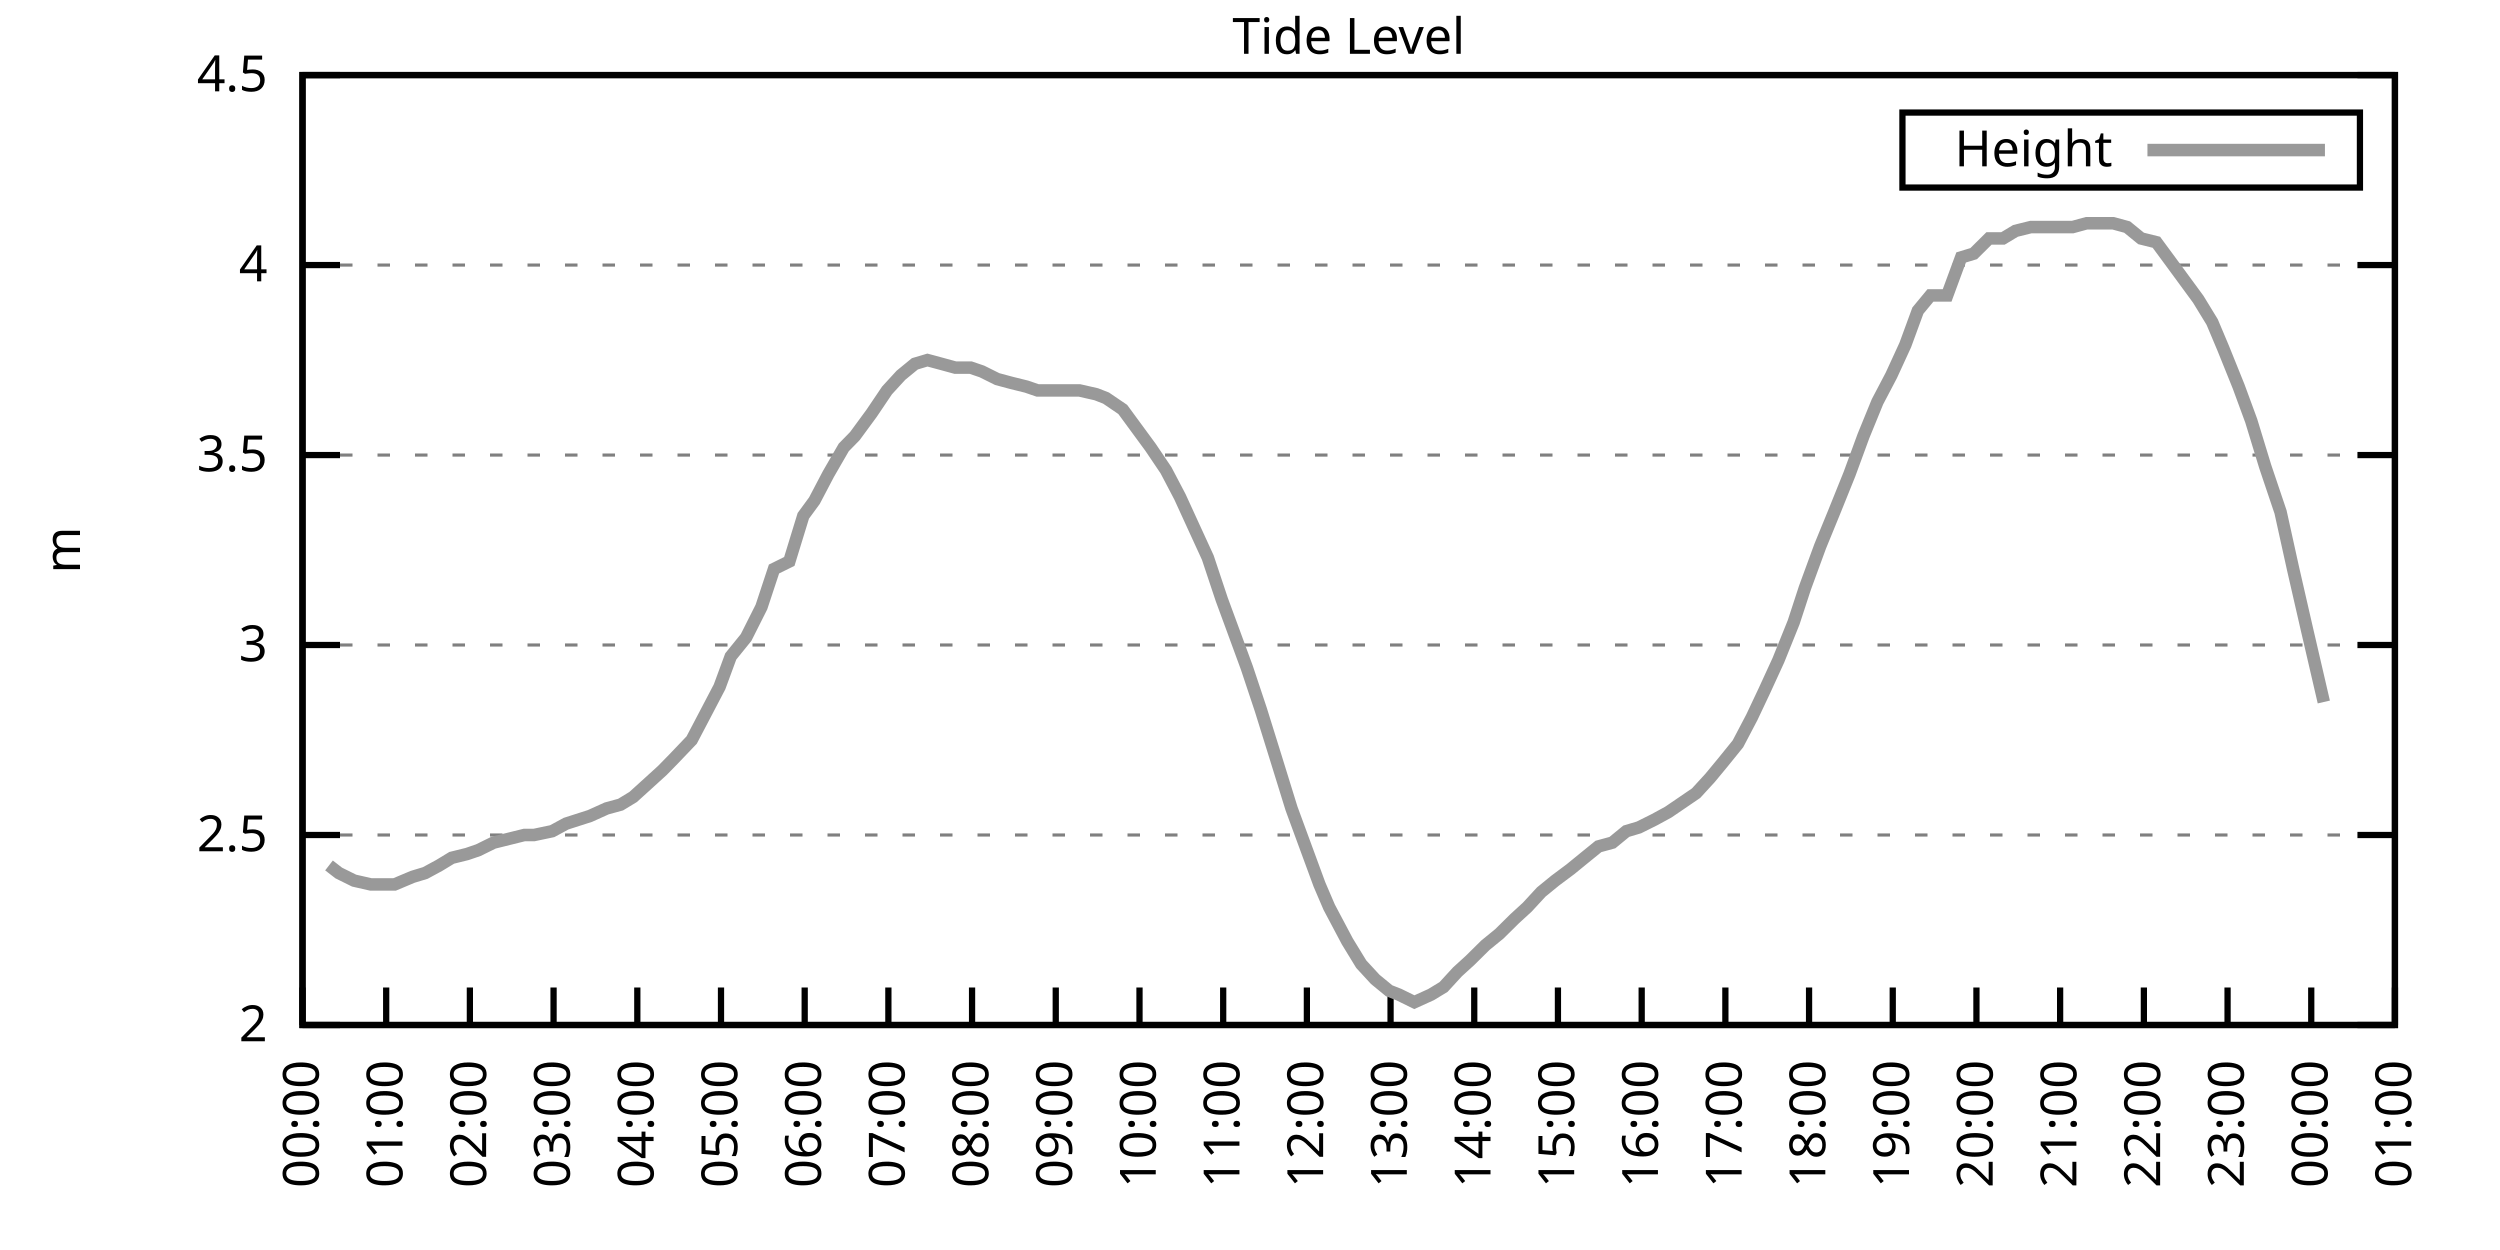
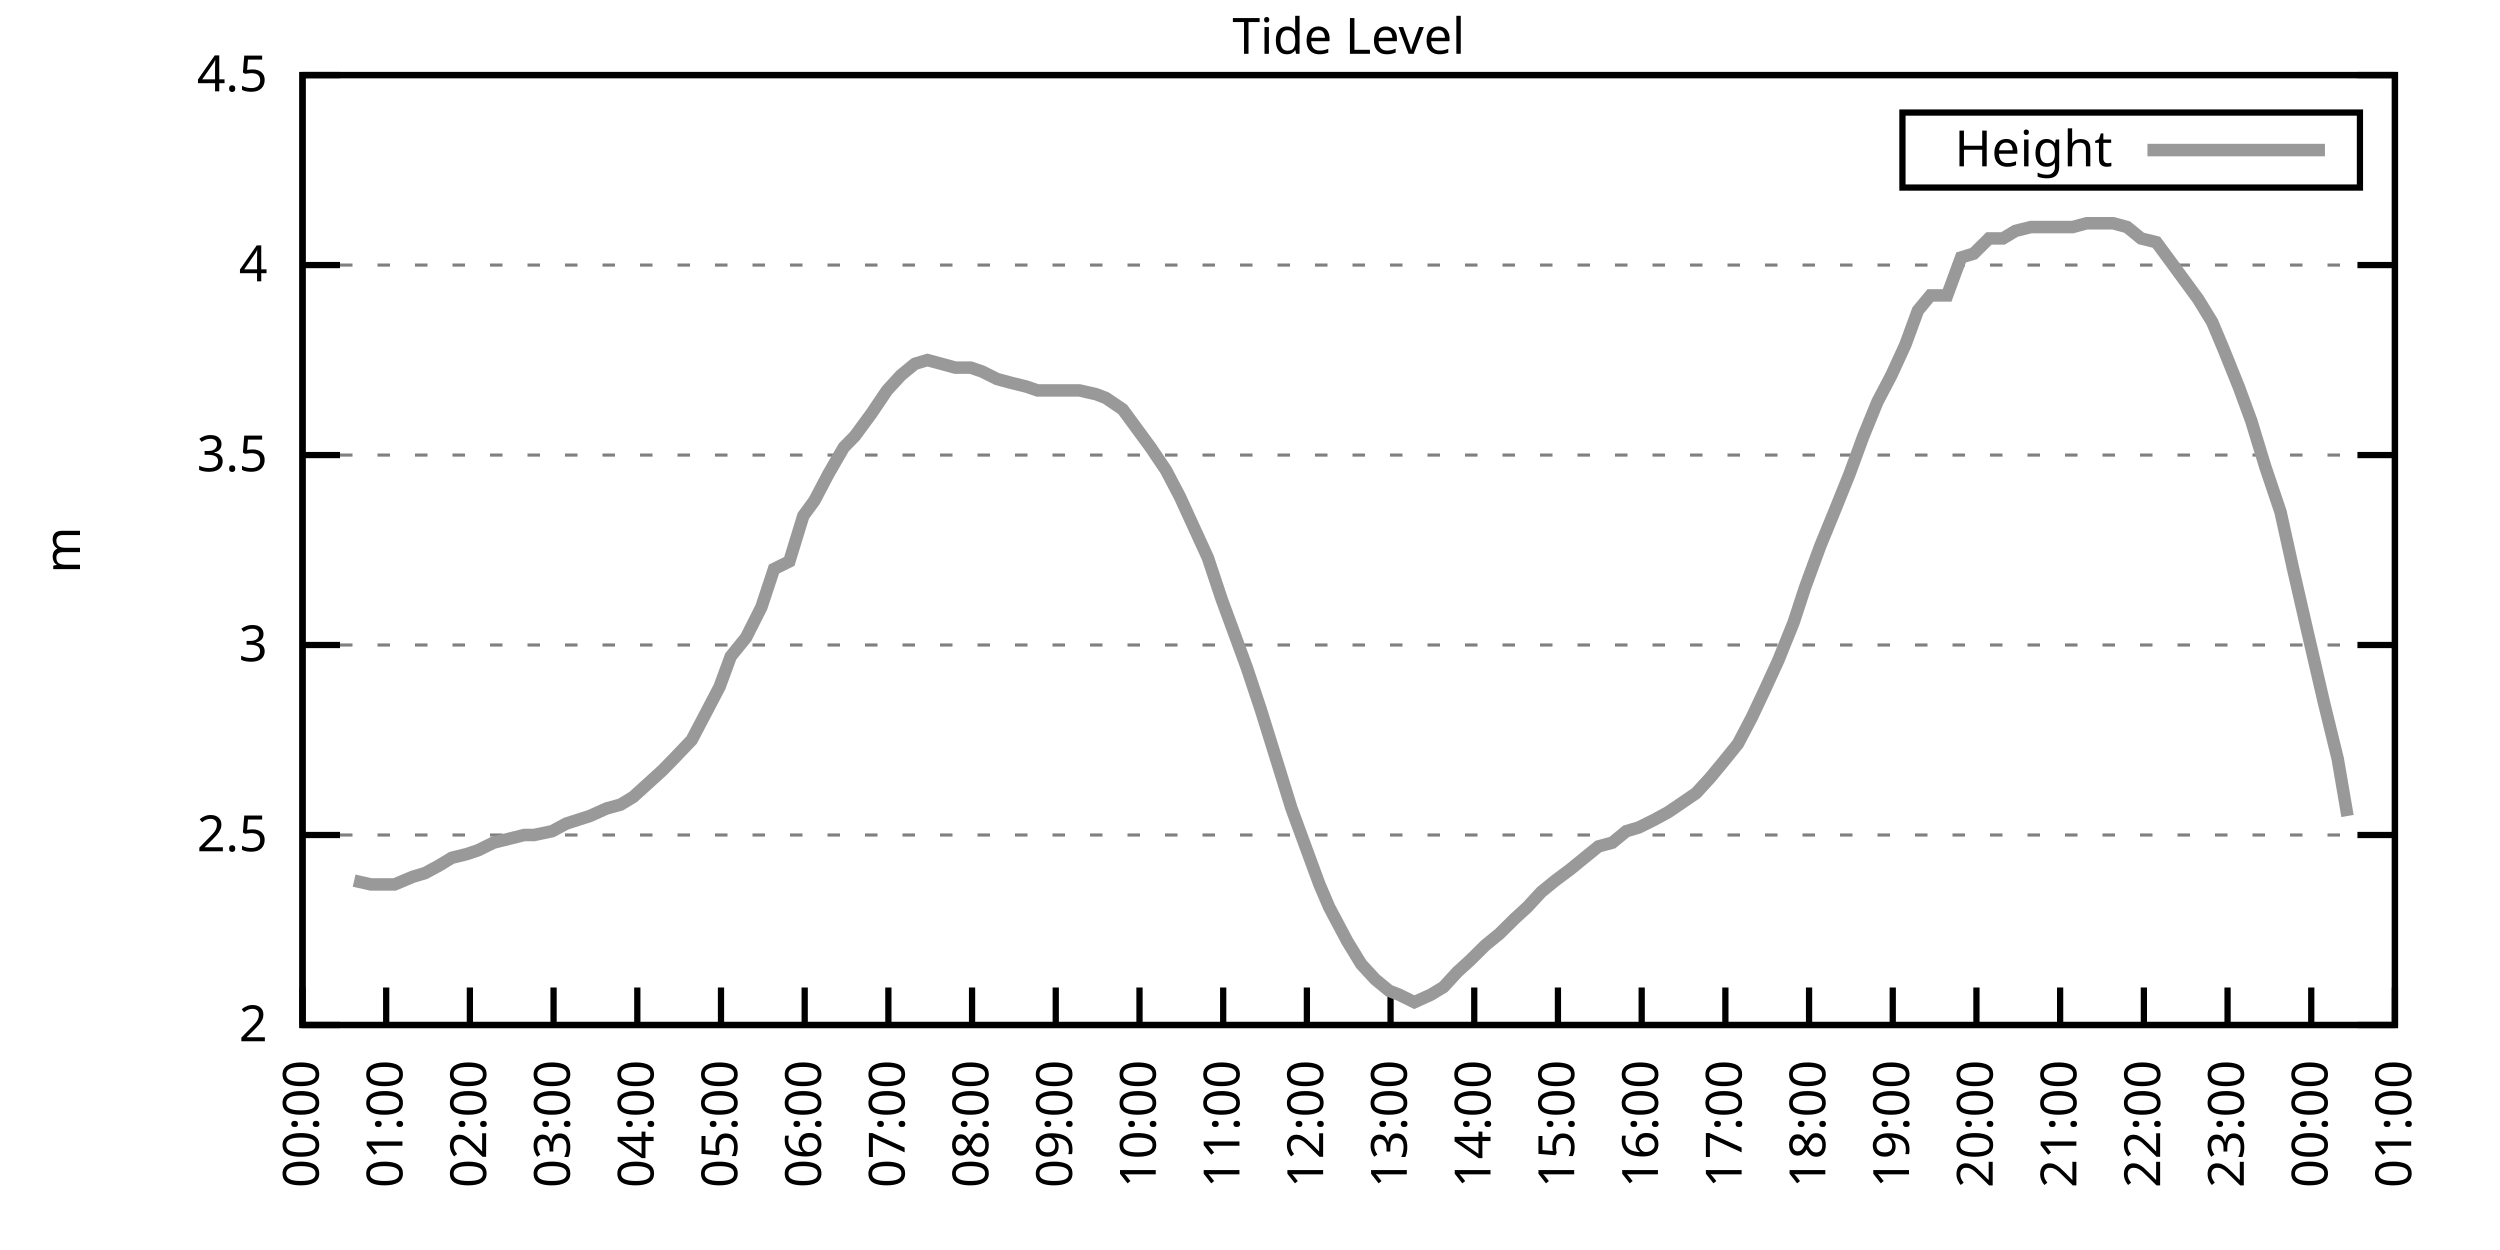
<svg xmlns="http://www.w3.org/2000/svg" xmlns:xlink="http://www.w3.org/1999/xlink" width="400" height="200" viewBox="0 0 400 200">
  <g id="gnuplot_canvas">
    <rect x="0" y="0" width="400" height="200" fill="none" />
    <defs>
      <circle id="gpDot" r="0.5" stroke-width="0.5" stroke="currentColor" />
      <path id="gpPt0" stroke-width="0.333" stroke="currentColor" d="M-1,0 h2 M0,-1 v2" />
      <path id="gpPt1" stroke-width="0.333" stroke="currentColor" d="M-1,-1 L1,1 M1,-1 L-1,1" />
      <path id="gpPt2" stroke-width="0.333" stroke="currentColor" d="M-1,0 L1,0 M0,-1 L0,1 M-1,-1 L1,1 M-1,1 L1,-1" />
      <rect id="gpPt3" stroke-width="0.333" stroke="currentColor" x="-1" y="-1" width="2" height="2" />
      <rect id="gpPt4" stroke-width="0.333" stroke="currentColor" fill="currentColor" x="-1" y="-1" width="2" height="2" />
      <circle id="gpPt5" stroke-width="0.333" stroke="currentColor" cx="0" cy="0" r="1" />
      <use xlink:href="#gpPt5" id="gpPt6" fill="currentColor" stroke="none" />
      <path id="gpPt7" stroke-width="0.333" stroke="currentColor" d="M0,-1.33 L-1.33,0.67 L1.33,0.67 z" />
      <use xlink:href="#gpPt7" id="gpPt8" fill="currentColor" stroke="none" />
      <use xlink:href="#gpPt7" id="gpPt9" stroke="currentColor" transform="rotate(180)" />
      <use xlink:href="#gpPt9" id="gpPt10" fill="currentColor" stroke="none" />
      <use xlink:href="#gpPt3" id="gpPt11" stroke="currentColor" transform="rotate(45)" />
      <use xlink:href="#gpPt11" id="gpPt12" fill="currentColor" stroke="none" />
      <path id="gpPt13" stroke-width="0.333" stroke="currentColor" d="M0,1.330 L1.265,0.411 L0.782,-1.067 L-0.782,-1.076 L-1.265,0.411 z" />
      <use xlink:href="#gpPt13" id="gpPt14" fill="currentColor" stroke="none" />
      <filter id="textbox" filterUnits="objectBoundingBox" x="0" y="0" height="1" width="1">
        <feFlood flood-color="white" flood-opacity="1" result="bgnd" />
        <feComposite in="SourceGraphic" in2="bgnd" operator="atop" />
      </filter>
      <filter id="greybox" filterUnits="objectBoundingBox" x="0" y="0" height="1" width="1">
        <feFlood flood-color="lightgrey" flood-opacity="1" result="grey" />
        <feComposite in="SourceGraphic" in2="grey" operator="atop" />
      </filter>
    </defs>
    <g fill="none" color="white" stroke="currentColor" stroke-width="1.00" stroke-linecap="butt" stroke-linejoin="miter">
</g>
    <g fill="none" color="black" stroke="currentColor" stroke-width="1.00" stroke-linecap="butt" stroke-linejoin="miter">
      <g stroke="none" shape-rendering="crispEdges">
        <polygon fill="rgb(255, 255, 255)" points="48.40,164.00 383.18,164.00 383.18,12.02 48.40,12.02 " />
      </g>
    </g>
    <g fill="none" color="black" stroke="currentColor" stroke-width="1.00" stroke-linecap="butt" stroke-linejoin="miter">
</g>
    <g fill="none" color="black" stroke="black" stroke-width="0.50" stroke-linecap="butt" stroke-linejoin="miter">
</g>
    <g fill="none" color="gray" stroke="currentColor" stroke-width="0.50" stroke-linecap="butt" stroke-linejoin="miter">
      <path stroke="gray" stroke-dasharray="2,4" class="gridline" d="M48.40,164.00 L383.19,164.00  " />
    </g>
    <g fill="none" color="gray" stroke="gray" stroke-width="1.00" stroke-linecap="butt" stroke-linejoin="miter">
</g>
    <g fill="none" color="black" stroke="currentColor" stroke-width="1.00" stroke-linecap="butt" stroke-linejoin="miter">
      <path stroke="black" d="M48.40,164.00 L54.40,164.00 M383.19,164.00 L377.19,164.00  " />
      <g transform="translate(42.80,166.60)" stroke="none" fill="black" font-family="Sans" font-size="8.00" text-anchor="end">
        <text>
          <tspan font-family="Sans"> 2</tspan>
        </text>
      </g>
    </g>
    <g fill="none" color="black" stroke="currentColor" stroke-width="1.00" stroke-linecap="butt" stroke-linejoin="miter">
</g>
    <g fill="none" color="black" stroke="black" stroke-width="0.50" stroke-linecap="butt" stroke-linejoin="miter">
</g>
    <g fill="none" color="gray" stroke="currentColor" stroke-width="0.50" stroke-linecap="butt" stroke-linejoin="miter">
      <path stroke="gray" stroke-dasharray="2,4" class="gridline" d="M48.40,133.60 L383.19,133.60  " />
    </g>
    <g fill="none" color="gray" stroke="gray" stroke-width="1.00" stroke-linecap="butt" stroke-linejoin="miter">
</g>
    <g fill="none" color="black" stroke="currentColor" stroke-width="1.00" stroke-linecap="butt" stroke-linejoin="miter">
      <path stroke="black" d="M48.40,133.60 L54.40,133.60 M383.19,133.60 L377.19,133.60  " />
      <g transform="translate(42.80,136.20)" stroke="none" fill="black" font-family="Sans" font-size="8.00" text-anchor="end">
        <text>
          <tspan font-family="Sans"> 2.5</tspan>
        </text>
      </g>
    </g>
    <g fill="none" color="black" stroke="currentColor" stroke-width="1.00" stroke-linecap="butt" stroke-linejoin="miter">
</g>
    <g fill="none" color="black" stroke="black" stroke-width="0.50" stroke-linecap="butt" stroke-linejoin="miter">
</g>
    <g fill="none" color="gray" stroke="currentColor" stroke-width="0.50" stroke-linecap="butt" stroke-linejoin="miter">
      <path stroke="gray" stroke-dasharray="2,4" class="gridline" d="M48.40,103.20 L383.19,103.20  " />
    </g>
    <g fill="none" color="gray" stroke="gray" stroke-width="1.00" stroke-linecap="butt" stroke-linejoin="miter">
</g>
    <g fill="none" color="black" stroke="currentColor" stroke-width="1.00" stroke-linecap="butt" stroke-linejoin="miter">
      <path stroke="black" d="M48.40,103.20 L54.40,103.20 M383.19,103.20 L377.19,103.20  " />
      <g transform="translate(42.80,105.80)" stroke="none" fill="black" font-family="Sans" font-size="8.00" text-anchor="end">
        <text>
          <tspan font-family="Sans"> 3</tspan>
        </text>
      </g>
    </g>
    <g fill="none" color="black" stroke="currentColor" stroke-width="1.00" stroke-linecap="butt" stroke-linejoin="miter">
</g>
    <g fill="none" color="black" stroke="black" stroke-width="0.50" stroke-linecap="butt" stroke-linejoin="miter">
</g>
    <g fill="none" color="gray" stroke="currentColor" stroke-width="0.50" stroke-linecap="butt" stroke-linejoin="miter">
      <path stroke="gray" stroke-dasharray="2,4" class="gridline" d="M48.40,72.81 L383.19,72.81  " />
    </g>
    <g fill="none" color="gray" stroke="gray" stroke-width="1.00" stroke-linecap="butt" stroke-linejoin="miter">
</g>
    <g fill="none" color="black" stroke="currentColor" stroke-width="1.00" stroke-linecap="butt" stroke-linejoin="miter">
      <path stroke="black" d="M48.40,72.81 L54.40,72.81 M383.19,72.81 L377.19,72.81  " />
      <g transform="translate(42.80,75.41)" stroke="none" fill="black" font-family="Sans" font-size="8.00" text-anchor="end">
        <text>
          <tspan font-family="Sans"> 3.5</tspan>
        </text>
      </g>
    </g>
    <g fill="none" color="black" stroke="currentColor" stroke-width="1.00" stroke-linecap="butt" stroke-linejoin="miter">
</g>
    <g fill="none" color="black" stroke="black" stroke-width="0.50" stroke-linecap="butt" stroke-linejoin="miter">
</g>
    <g fill="none" color="gray" stroke="currentColor" stroke-width="0.50" stroke-linecap="butt" stroke-linejoin="miter">
      <path stroke="gray" stroke-dasharray="2,4" class="gridline" d="M48.40,42.41 L383.19,42.41  " />
    </g>
    <g fill="none" color="gray" stroke="gray" stroke-width="1.00" stroke-linecap="butt" stroke-linejoin="miter">
</g>
    <g fill="none" color="black" stroke="currentColor" stroke-width="1.00" stroke-linecap="butt" stroke-linejoin="miter">
      <path stroke="black" d="M48.40,42.41 L54.40,42.41 M383.19,42.41 L377.19,42.41  " />
      <g transform="translate(42.80,45.01)" stroke="none" fill="black" font-family="Sans" font-size="8.00" text-anchor="end">
        <text>
          <tspan font-family="Sans"> 4</tspan>
        </text>
      </g>
    </g>
    <g fill="none" color="black" stroke="currentColor" stroke-width="1.00" stroke-linecap="butt" stroke-linejoin="miter">
</g>
    <g fill="none" color="black" stroke="black" stroke-width="0.50" stroke-linecap="butt" stroke-linejoin="miter">
</g>
    <g fill="none" color="gray" stroke="currentColor" stroke-width="0.50" stroke-linecap="butt" stroke-linejoin="miter">
      <path stroke="gray" stroke-dasharray="2,4" class="gridline" d="M48.40,12.01 L383.19,12.01  " />
    </g>
    <g fill="none" color="gray" stroke="gray" stroke-width="1.00" stroke-linecap="butt" stroke-linejoin="miter">
</g>
    <g fill="none" color="black" stroke="currentColor" stroke-width="1.00" stroke-linecap="butt" stroke-linejoin="miter">
      <path stroke="black" d="M48.40,12.01 L54.40,12.01 M383.19,12.01 L377.19,12.01  " />
      <g transform="translate(42.80,14.61)" stroke="none" fill="black" font-family="Sans" font-size="8.00" text-anchor="end">
        <text>
          <tspan font-family="Sans"> 4.5</tspan>
        </text>
      </g>
    </g>
    <g fill="none" color="black" stroke="currentColor" stroke-width="1.00" stroke-linecap="butt" stroke-linejoin="miter">
      <path stroke="black" d="M48.40,164.00 L48.40,158.00  " />
      <g transform="translate(51.00,169.60) rotate(270.00)" stroke="none" fill="black" font-family="Sans" font-size="8.00" text-anchor="end">
        <text>
          <tspan font-family="Sans">00:00</tspan>
        </text>
      </g>
    </g>
    <g fill="none" color="black" stroke="currentColor" stroke-width="1.00" stroke-linecap="butt" stroke-linejoin="miter">
      <path stroke="black" d="M61.79,164.00 L61.79,158.00  " />
      <g transform="translate(64.39,169.60) rotate(270.00)" stroke="none" fill="black" font-family="Sans" font-size="8.00" text-anchor="end">
        <text>
          <tspan font-family="Sans">01:00</tspan>
        </text>
      </g>
    </g>
    <g fill="none" color="black" stroke="currentColor" stroke-width="1.00" stroke-linecap="butt" stroke-linejoin="miter">
      <path stroke="black" d="M75.18,164.00 L75.18,158.00  " />
      <g transform="translate(77.78,169.60) rotate(270.00)" stroke="none" fill="black" font-family="Sans" font-size="8.00" text-anchor="end">
        <text>
          <tspan font-family="Sans">02:00</tspan>
        </text>
      </g>
    </g>
    <g fill="none" color="black" stroke="currentColor" stroke-width="1.00" stroke-linecap="butt" stroke-linejoin="miter">
      <path stroke="black" d="M88.57,164.00 L88.57,158.00  " />
      <g transform="translate(91.17,169.60) rotate(270.00)" stroke="none" fill="black" font-family="Sans" font-size="8.00" text-anchor="end">
        <text>
          <tspan font-family="Sans">03:00</tspan>
        </text>
      </g>
    </g>
    <g fill="none" color="black" stroke="currentColor" stroke-width="1.00" stroke-linecap="butt" stroke-linejoin="miter">
      <path stroke="black" d="M101.97,164.00 L101.97,158.00  " />
      <g transform="translate(104.57,169.60) rotate(270.00)" stroke="none" fill="black" font-family="Sans" font-size="8.00" text-anchor="end">
        <text>
          <tspan font-family="Sans">04:00</tspan>
        </text>
      </g>
    </g>
    <g fill="none" color="black" stroke="currentColor" stroke-width="1.00" stroke-linecap="butt" stroke-linejoin="miter">
      <path stroke="black" d="M115.36,164.00 L115.36,158.00  " />
      <g transform="translate(117.96,169.60) rotate(270.00)" stroke="none" fill="black" font-family="Sans" font-size="8.00" text-anchor="end">
        <text>
          <tspan font-family="Sans">05:00</tspan>
        </text>
      </g>
    </g>
    <g fill="none" color="black" stroke="currentColor" stroke-width="1.00" stroke-linecap="butt" stroke-linejoin="miter">
      <path stroke="black" d="M128.75,164.00 L128.75,158.00  " />
      <g transform="translate(131.35,169.60) rotate(270.00)" stroke="none" fill="black" font-family="Sans" font-size="8.00" text-anchor="end">
        <text>
          <tspan font-family="Sans">06:00</tspan>
        </text>
      </g>
    </g>
    <g fill="none" color="black" stroke="currentColor" stroke-width="1.00" stroke-linecap="butt" stroke-linejoin="miter">
      <path stroke="black" d="M142.14,164.00 L142.14,158.00  " />
      <g transform="translate(144.74,169.60) rotate(270.00)" stroke="none" fill="black" font-family="Sans" font-size="8.00" text-anchor="end">
        <text>
          <tspan font-family="Sans">07:00</tspan>
        </text>
      </g>
    </g>
    <g fill="none" color="black" stroke="currentColor" stroke-width="1.00" stroke-linecap="butt" stroke-linejoin="miter">
      <path stroke="black" d="M155.53,164.00 L155.53,158.00  " />
      <g transform="translate(158.13,169.60) rotate(270.00)" stroke="none" fill="black" font-family="Sans" font-size="8.00" text-anchor="end">
        <text>
          <tspan font-family="Sans">08:00</tspan>
        </text>
      </g>
    </g>
    <g fill="none" color="black" stroke="currentColor" stroke-width="1.00" stroke-linecap="butt" stroke-linejoin="miter">
      <path stroke="black" d="M168.92,164.00 L168.92,158.00  " />
      <g transform="translate(171.52,169.60) rotate(270.00)" stroke="none" fill="black" font-family="Sans" font-size="8.00" text-anchor="end">
        <text>
          <tspan font-family="Sans">09:00</tspan>
        </text>
      </g>
    </g>
    <g fill="none" color="black" stroke="currentColor" stroke-width="1.00" stroke-linecap="butt" stroke-linejoin="miter">
      <path stroke="black" d="M182.32,164.00 L182.32,158.00  " />
      <g transform="translate(184.92,169.60) rotate(270.00)" stroke="none" fill="black" font-family="Sans" font-size="8.00" text-anchor="end">
        <text>
          <tspan font-family="Sans">10:00</tspan>
        </text>
      </g>
    </g>
    <g fill="none" color="black" stroke="currentColor" stroke-width="1.00" stroke-linecap="butt" stroke-linejoin="miter">
      <path stroke="black" d="M195.71,164.00 L195.71,158.00  " />
      <g transform="translate(198.31,169.60) rotate(270.00)" stroke="none" fill="black" font-family="Sans" font-size="8.00" text-anchor="end">
        <text>
          <tspan font-family="Sans">11:00</tspan>
        </text>
      </g>
    </g>
    <g fill="none" color="black" stroke="currentColor" stroke-width="1.00" stroke-linecap="butt" stroke-linejoin="miter">
      <path stroke="black" d="M209.10,164.00 L209.10,158.00  " />
      <g transform="translate(211.70,169.60) rotate(270.00)" stroke="none" fill="black" font-family="Sans" font-size="8.00" text-anchor="end">
        <text>
          <tspan font-family="Sans">12:00</tspan>
        </text>
      </g>
    </g>
    <g fill="none" color="black" stroke="currentColor" stroke-width="1.00" stroke-linecap="butt" stroke-linejoin="miter">
      <path stroke="black" d="M222.49,164.00 L222.49,158.00  " />
      <g transform="translate(225.09,169.60) rotate(270.00)" stroke="none" fill="black" font-family="Sans" font-size="8.00" text-anchor="end">
        <text>
          <tspan font-family="Sans">13:00</tspan>
        </text>
      </g>
    </g>
    <g fill="none" color="black" stroke="currentColor" stroke-width="1.00" stroke-linecap="butt" stroke-linejoin="miter">
      <path stroke="black" d="M235.88,164.00 L235.88,158.00  " />
      <g transform="translate(238.48,169.60) rotate(270.00)" stroke="none" fill="black" font-family="Sans" font-size="8.00" text-anchor="end">
        <text>
          <tspan font-family="Sans">14:00</tspan>
        </text>
      </g>
    </g>
    <g fill="none" color="black" stroke="currentColor" stroke-width="1.00" stroke-linecap="butt" stroke-linejoin="miter">
      <path stroke="black" d="M249.27,164.00 L249.27,158.00  " />
      <g transform="translate(251.87,169.60) rotate(270.00)" stroke="none" fill="black" font-family="Sans" font-size="8.00" text-anchor="end">
        <text>
          <tspan font-family="Sans">15:00</tspan>
        </text>
      </g>
    </g>
    <g fill="none" color="black" stroke="currentColor" stroke-width="1.00" stroke-linecap="butt" stroke-linejoin="miter">
      <path stroke="black" d="M262.67,164.00 L262.67,158.00  " />
      <g transform="translate(265.27,169.60) rotate(270.00)" stroke="none" fill="black" font-family="Sans" font-size="8.00" text-anchor="end">
        <text>
          <tspan font-family="Sans">16:00</tspan>
        </text>
      </g>
    </g>
    <g fill="none" color="black" stroke="currentColor" stroke-width="1.00" stroke-linecap="butt" stroke-linejoin="miter">
      <path stroke="black" d="M276.06,164.00 L276.06,158.00  " />
      <g transform="translate(278.66,169.60) rotate(270.00)" stroke="none" fill="black" font-family="Sans" font-size="8.00" text-anchor="end">
        <text>
          <tspan font-family="Sans">17:00</tspan>
        </text>
      </g>
    </g>
    <g fill="none" color="black" stroke="currentColor" stroke-width="1.00" stroke-linecap="butt" stroke-linejoin="miter">
      <path stroke="black" d="M289.45,164.00 L289.45,158.00  " />
      <g transform="translate(292.05,169.60) rotate(270.00)" stroke="none" fill="black" font-family="Sans" font-size="8.00" text-anchor="end">
        <text>
          <tspan font-family="Sans">18:00</tspan>
        </text>
      </g>
    </g>
    <g fill="none" color="black" stroke="currentColor" stroke-width="1.00" stroke-linecap="butt" stroke-linejoin="miter">
      <path stroke="black" d="M302.84,164.00 L302.84,158.00  " />
      <g transform="translate(305.44,169.60) rotate(270.00)" stroke="none" fill="black" font-family="Sans" font-size="8.00" text-anchor="end">
        <text>
          <tspan font-family="Sans">19:00</tspan>
        </text>
      </g>
    </g>
    <g fill="none" color="black" stroke="currentColor" stroke-width="1.00" stroke-linecap="butt" stroke-linejoin="miter">
      <path stroke="black" d="M316.23,164.00 L316.23,158.00  " />
      <g transform="translate(318.83,169.60) rotate(270.00)" stroke="none" fill="black" font-family="Sans" font-size="8.00" text-anchor="end">
        <text>
          <tspan font-family="Sans">20:00</tspan>
        </text>
      </g>
    </g>
    <g fill="none" color="black" stroke="currentColor" stroke-width="1.00" stroke-linecap="butt" stroke-linejoin="miter">
      <path stroke="black" d="M329.62,164.00 L329.62,158.00  " />
      <g transform="translate(332.22,169.60) rotate(270.00)" stroke="none" fill="black" font-family="Sans" font-size="8.00" text-anchor="end">
        <text>
          <tspan font-family="Sans">21:00</tspan>
        </text>
      </g>
    </g>
    <g fill="none" color="black" stroke="currentColor" stroke-width="1.00" stroke-linecap="butt" stroke-linejoin="miter">
      <path stroke="black" d="M343.02,164.00 L343.02,158.00  " />
      <g transform="translate(345.62,169.60) rotate(270.00)" stroke="none" fill="black" font-family="Sans" font-size="8.00" text-anchor="end">
        <text>
          <tspan font-family="Sans">22:00</tspan>
        </text>
      </g>
    </g>
    <g fill="none" color="black" stroke="currentColor" stroke-width="1.00" stroke-linecap="butt" stroke-linejoin="miter">
      <path stroke="black" d="M356.41,164.00 L356.41,158.00  " />
      <g transform="translate(359.01,169.60) rotate(270.00)" stroke="none" fill="black" font-family="Sans" font-size="8.00" text-anchor="end">
        <text>
          <tspan font-family="Sans">23:00</tspan>
        </text>
      </g>
    </g>
    <g fill="none" color="black" stroke="currentColor" stroke-width="1.00" stroke-linecap="butt" stroke-linejoin="miter">
      <path stroke="black" d="M369.80,164.00 L369.80,158.00  " />
      <g transform="translate(372.40,169.60) rotate(270.00)" stroke="none" fill="black" font-family="Sans" font-size="8.00" text-anchor="end">
        <text>
          <tspan font-family="Sans">00:00</tspan>
        </text>
      </g>
    </g>
    <g fill="none" color="black" stroke="currentColor" stroke-width="1.00" stroke-linecap="butt" stroke-linejoin="miter">
      <path stroke="black" d="M383.19,164.00 L383.19,158.00  " />
      <g transform="translate(385.79,169.60) rotate(270.00)" stroke="none" fill="black" font-family="Sans" font-size="8.00" text-anchor="end">
        <text>
          <tspan font-family="Sans">01:00</tspan>
        </text>
      </g>
    </g>
    <g fill="none" color="black" stroke="currentColor" stroke-width="1.00" stroke-linecap="butt" stroke-linejoin="miter">
</g>
    <g fill="none" color="black" stroke="currentColor" stroke-width="1.00" stroke-linecap="butt" stroke-linejoin="miter">
      <path stroke="black" d="M48.40,12.01 L48.40,164.00 L383.19,164.00 L383.19,12.01 L48.40,12.01 Z  " />
    </g>
    <g fill="none" color="black" stroke="currentColor" stroke-width="1.00" stroke-linecap="butt" stroke-linejoin="miter">
</g>
    <g fill="none" color="black" stroke="currentColor" stroke-width="1.00" stroke-linecap="butt" stroke-linejoin="miter">
      <path stroke="black" d="M304.39,30.01 L304.39,18.01 L377.59,18.01 L377.59,30.01 L304.39,30.01 Z  " />
    </g>
    <g id="Tide_level_plot_1">
      <g fill="none" color="white" stroke="black" stroke-width="2.00" stroke-linecap="butt" stroke-linejoin="miter">
</g>
      <g fill="none" color="black" stroke="currentColor" stroke-width="2.00" stroke-linecap="butt" stroke-linejoin="miter">
        <g transform="translate(337.99,26.61)" stroke="none" fill="black" font-family="Sans" font-size="8.00" text-anchor="end">
          <text>
            <tspan font-family="Sans">Height</tspan>
          </text>
        </g>
      </g>
      <g fill="none" color="black" stroke="currentColor" stroke-width="2.00" stroke-linecap="butt" stroke-linejoin="miter">
-         <path stroke="rgb(153, 153, 153)" d="M343.59,24.01 L371.99,24.01 M52.64,138.47 L54.20,139.68 L56.66,140.90 L59.34,141.51 L61.35,141.51 L63.13,141.51   L66.03,140.29 L68.04,139.68 L70.27,138.47 L72.28,137.25 L74.74,136.64 L76.52,136.03 L78.98,134.82 L81.43,134.21   L83.89,133.60 L85.45,133.60 L88.35,132.99 L90.58,131.78 L94.38,130.56 L97.06,129.35 L99.29,128.74 L101.30,127.52   L103.98,125.09 L105.98,123.27 L107.77,121.44 L110.67,118.40 L112.90,114.15 L115.13,109.89 L116.92,105.03 L119.38,101.99   L121.83,97.12 L123.84,91.04 L126.29,89.83 L128.53,82.53 L130.31,80.10 L132.54,75.85 L135.00,71.59 L136.78,69.77   L139.46,66.12 L141.92,62.47 L144.15,60.04 L146.38,58.21 L148.39,57.61 L150.62,58.21 L152.85,58.82 L155.31,58.82   L157.10,59.43 L159.55,60.65 L161.78,61.25 L164.24,61.86 L166.02,62.47 L168.25,62.47 L170.49,62.47 L172.72,62.47   L175.40,63.08 L176.96,63.69 L179.64,65.51 L181.87,68.55 L184.10,71.59 L186.56,75.24 L188.79,79.49 L191.02,84.36   L193.25,89.22 L195.48,95.91 L197.27,100.77 L199.50,106.85 L201.73,113.54 L204.19,121.44 L206.64,129.35 L208.65,134.82   L211.11,141.51 L212.67,145.15 L215.57,150.62 L217.80,154.27 L220.04,156.70 L222.27,158.53 L223.83,159.14 L226.29,160.35   L228.96,159.14 L230.97,157.92 L233.20,155.49 L235.21,153.66 L237.67,151.23 L239.90,149.41 L242.36,146.98 L244.36,145.15   L246.60,142.72 L248.83,140.90 L251.28,139.07 L253.51,137.25 L255.75,135.43 L257.98,134.82 L260.21,132.99 L262.22,132.39   L264.67,131.17 L266.91,129.95 L268.69,128.74 L271.37,126.91 L273.60,124.48 L275.61,122.05 L278.07,119.01 L280.30,114.76   L282.31,110.50 L284.54,105.64 L286.99,99.56 L288.78,94.08 L291.23,87.40 L293.47,81.93 L295.92,75.85 L298.15,69.77   L300.39,64.29 L302.62,60.04 L304.85,55.18 L306.86,49.70 L308.87,47.27 L311.54,47.27 L313.78,41.19 L315.79,40.58   L318.24,38.15 L320.47,38.15 L322.48,36.94 L324.94,36.33 L326.95,36.33 L328.95,36.33 L331.63,36.33 L333.86,35.72   L335.87,35.72 L338.10,35.72 L340.34,36.33 L342.57,38.15 L345.02,38.76 L347.26,41.80 L349.49,44.84 L351.72,47.88   L353.95,51.53 L355.74,55.78 L358.19,61.86 L360.20,67.33 L362.43,74.63 L364.89,81.93 L366.90,91.04 L369.13,100.77   L371.81,112.32  " />
+         <path stroke="rgb(153, 153, 153)" d="M343.59,24.01 L371.99,24.01 M56.66,140.90 L59.34,141.51 L61.35,141.51 L63.13,141.51 L66.03,140.29 L68.04,139.68   L70.27,138.47 L72.28,137.25 L74.74,136.64 L76.52,136.03 L78.98,134.82 L81.43,134.21 L83.89,133.60 L85.45,133.60   L88.35,132.99 L90.58,131.78 L94.38,130.56 L97.06,129.35 L99.29,128.74 L101.30,127.52 L103.98,125.09 L105.98,123.27   L107.77,121.44 L110.67,118.40 L112.90,114.15 L115.13,109.89 L116.92,105.03 L119.38,101.99 L121.83,97.12 L123.84,91.04   L126.29,89.83 L128.53,82.53 L130.31,80.10 L132.54,75.85 L135.00,71.59 L136.78,69.77 L139.46,66.12 L141.92,62.47   L144.15,60.04 L146.38,58.21 L148.39,57.61 L150.62,58.21 L152.85,58.82 L155.31,58.82 L157.10,59.43 L159.55,60.65   L161.78,61.25 L164.24,61.86 L166.02,62.47 L168.25,62.47 L170.49,62.47 L172.72,62.47 L175.40,63.08 L176.96,63.69   L179.64,65.51 L181.87,68.55 L184.10,71.59 L186.56,75.24 L188.79,79.49 L191.02,84.36 L193.25,89.22 L195.48,95.91   L197.27,100.77 L199.50,106.85 L201.73,113.54 L204.19,121.44 L206.64,129.35 L208.65,134.82 L211.11,141.51 L212.67,145.15   L215.57,150.62 L217.80,154.27 L220.04,156.70 L222.27,158.53 L223.83,159.14 L226.29,160.35 L228.96,159.14 L230.97,157.92   L233.20,155.49 L235.21,153.66 L237.67,151.23 L239.90,149.41 L242.36,146.98 L244.36,145.15 L246.60,142.72 L248.83,140.90   L251.28,139.07 L253.51,137.25 L255.75,135.43 L257.98,134.82 L260.21,132.99 L262.22,132.39 L264.67,131.17 L266.91,129.95   L268.69,128.74 L271.37,126.91 L273.60,124.48 L275.61,122.05 L278.07,119.01 L280.30,114.76 L282.31,110.50 L284.54,105.64   L286.99,99.56 L288.78,94.08 L291.23,87.40 L293.47,81.93 L295.92,75.85 L298.15,69.77 L300.39,64.29 L302.62,60.04   L304.85,55.18 L306.86,49.70 L308.87,47.27 L311.54,47.27 L313.78,41.19 L315.79,40.58 L318.24,38.15 L320.47,38.15   L322.48,36.94 L324.94,36.33 L326.95,36.33 L328.95,36.33 L331.63,36.33 L333.86,35.72 L335.87,35.72 L338.10,35.72   L340.34,36.33 L342.57,38.15 L345.02,38.76 L347.26,41.80 L349.49,44.84 L351.72,47.88 L353.95,51.53 L355.74,55.78   L358.19,61.86 L360.20,67.33 L362.43,74.63 L364.89,81.93 L366.90,91.04 L369.13,100.77 L371.81,112.32 L374.04,121.44   L375.60,130.56  " />
      </g>
    </g>
    <g fill="none" color="black" stroke="currentColor" stroke-width="2.00" stroke-linecap="butt" stroke-linejoin="miter">
</g>
    <g fill="none" color="black" stroke="black" stroke-width="1.00" stroke-linecap="butt" stroke-linejoin="miter">
</g>
    <g fill="none" color="black" stroke="currentColor" stroke-width="1.00" stroke-linecap="butt" stroke-linejoin="miter">
      <path stroke="black" d="M48.40,12.01 L48.40,164.00 L383.19,164.00 L383.19,12.01 L48.40,12.01 Z  " />
      <g transform="translate(12.80,88.01) rotate(270.00)" stroke="none" fill="black" font-family="Sans" font-size="8.00" text-anchor="middle">
        <text>
          <tspan font-family="Sans">m</tspan>
        </text>
      </g>
    </g>
    <g fill="none" color="black" stroke="currentColor" stroke-width="1.00" stroke-linecap="butt" stroke-linejoin="miter">
</g>
    <g fill="none" color="black" stroke="currentColor" stroke-width="1.00" stroke-linecap="butt" stroke-linejoin="miter">
      <g transform="translate(215.79,8.61)" stroke="none" fill="black" font-family="Sans" font-size="8.00" text-anchor="middle">
        <text>
          <tspan font-family="Sans">Tide Level</tspan>
        </text>
      </g>
    </g>
    <g fill="none" color="black" stroke="currentColor" stroke-width="1.00" stroke-linecap="butt" stroke-linejoin="miter">
</g>
  </g>
</svg>
